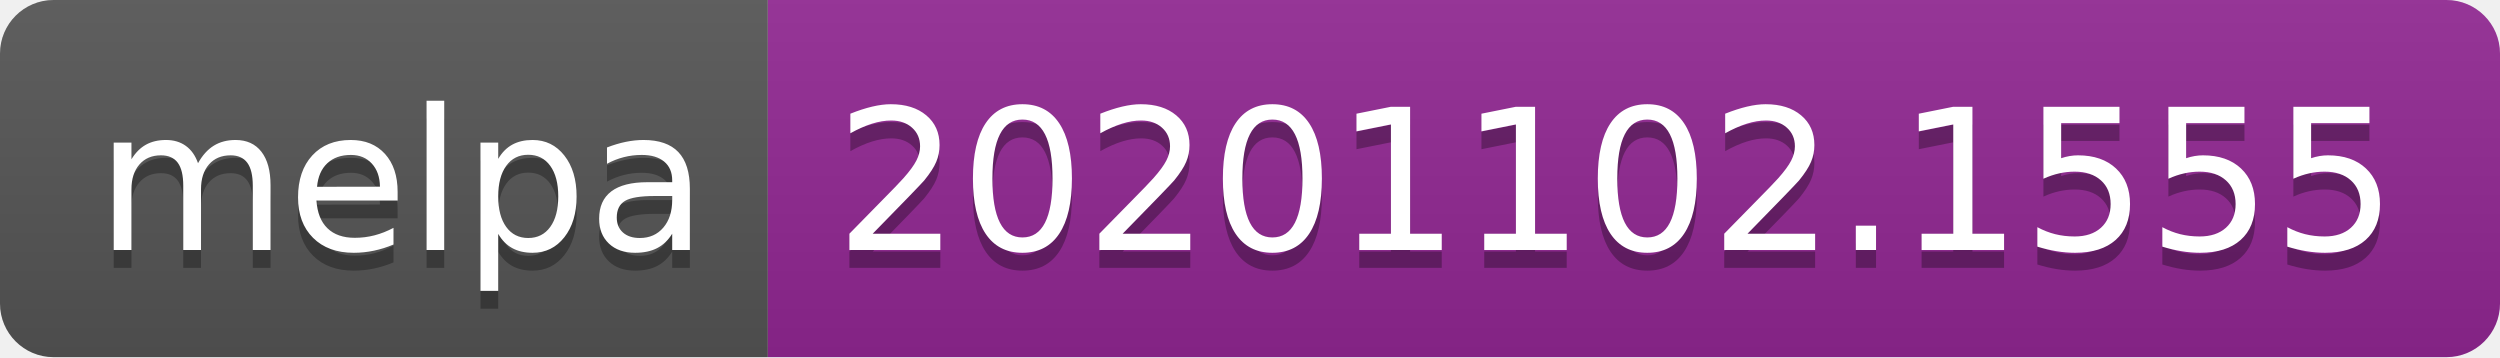
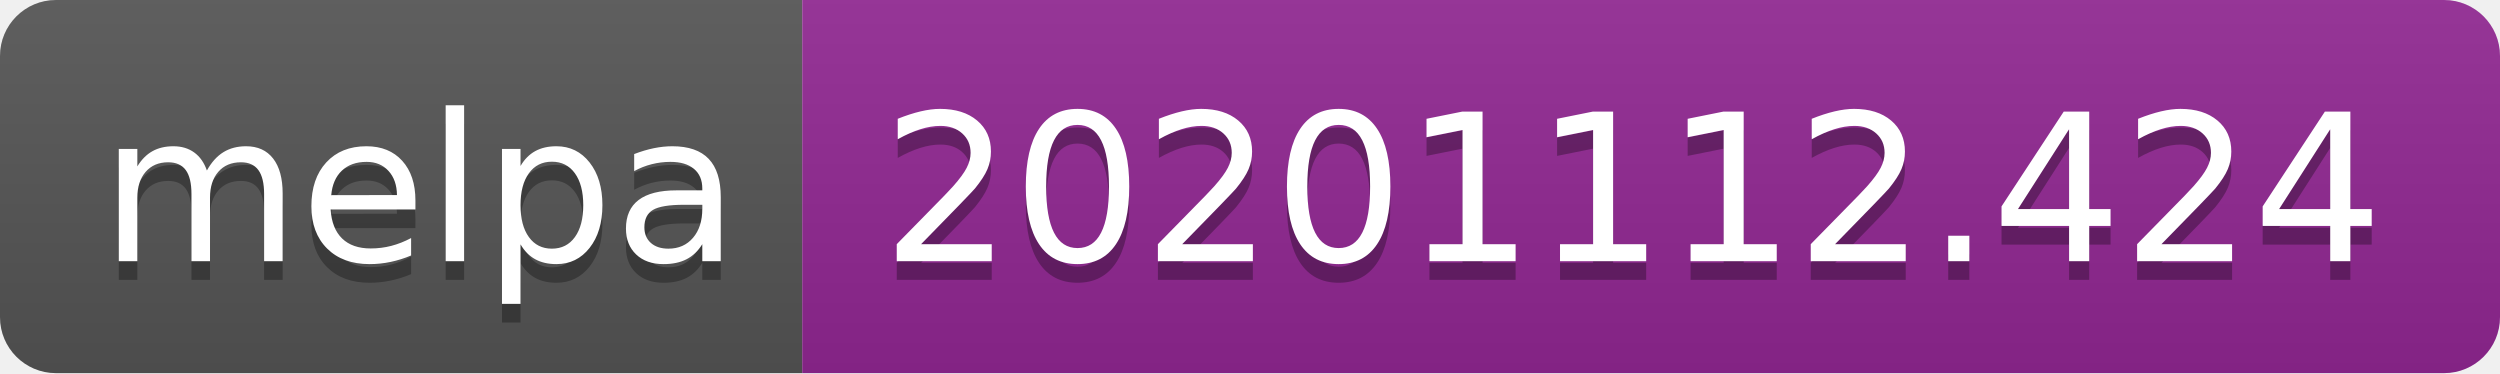
- <svg xmlns="http://www.w3.org/2000/svg" width="140" height="20" role="img" aria-label="melpa: 20201102.1555">
+ <svg xmlns="http://www.w3.org/2000/svg" width="134" height="20" role="img" aria-label="melpa: 20201112.424">
  <linearGradient id="s" x2="0" y2="100%">
    <stop offset="0" stop-color="#bbb" stop-opacity=".1" />
    <stop offset="1" stop-opacity=".1" />
  </linearGradient>
  <clipPath id="r">
-     <rect width="140" height="20" rx="3" fill="#fff" />
+     <rect width="134" height="20" rx="3" fill="#fff" />
  </clipPath>
  <g clip-path="url(#r)">
    <rect width="43" height="20" fill="#555" />
-     <rect x="43" width="97" height="20" fill="#922793" />
-     <rect width="140" height="20" fill="url(#s)" />
+     <rect x="43" width="91" height="20" fill="#922793" />
+     <rect width="134" height="20" fill="url(#s)" />
  </g>
  <g fill="#fff" text-anchor="middle" font-family="Verdana,Geneva,DejaVu Sans,sans-serif" text-rendering="geometricPrecision" font-size="110">
    <text aria-hidden="true" x="225" y="150" fill="#010101" fill-opacity=".3" transform="scale(.1)" textLength="330">melpa</text>
    <text x="225" y="140" transform="scale(.1)" fill="#fff" textLength="330">melpa</text>
-     <text aria-hidden="true" x="905" y="150" fill="#010101" fill-opacity=".3" transform="scale(.1)" textLength="870">20201102.1555</text>
-     <text x="905" y="140" transform="scale(.1)" fill="#fff" textLength="870">20201102.1555</text>
+     <text aria-hidden="true" x="875" y="150" fill="#010101" fill-opacity=".3" transform="scale(.1)" textLength="810">20201112.424</text>
+     <text x="875" y="140" transform="scale(.1)" fill="#fff" textLength="810">20201112.424</text>
  </g>
</svg>
